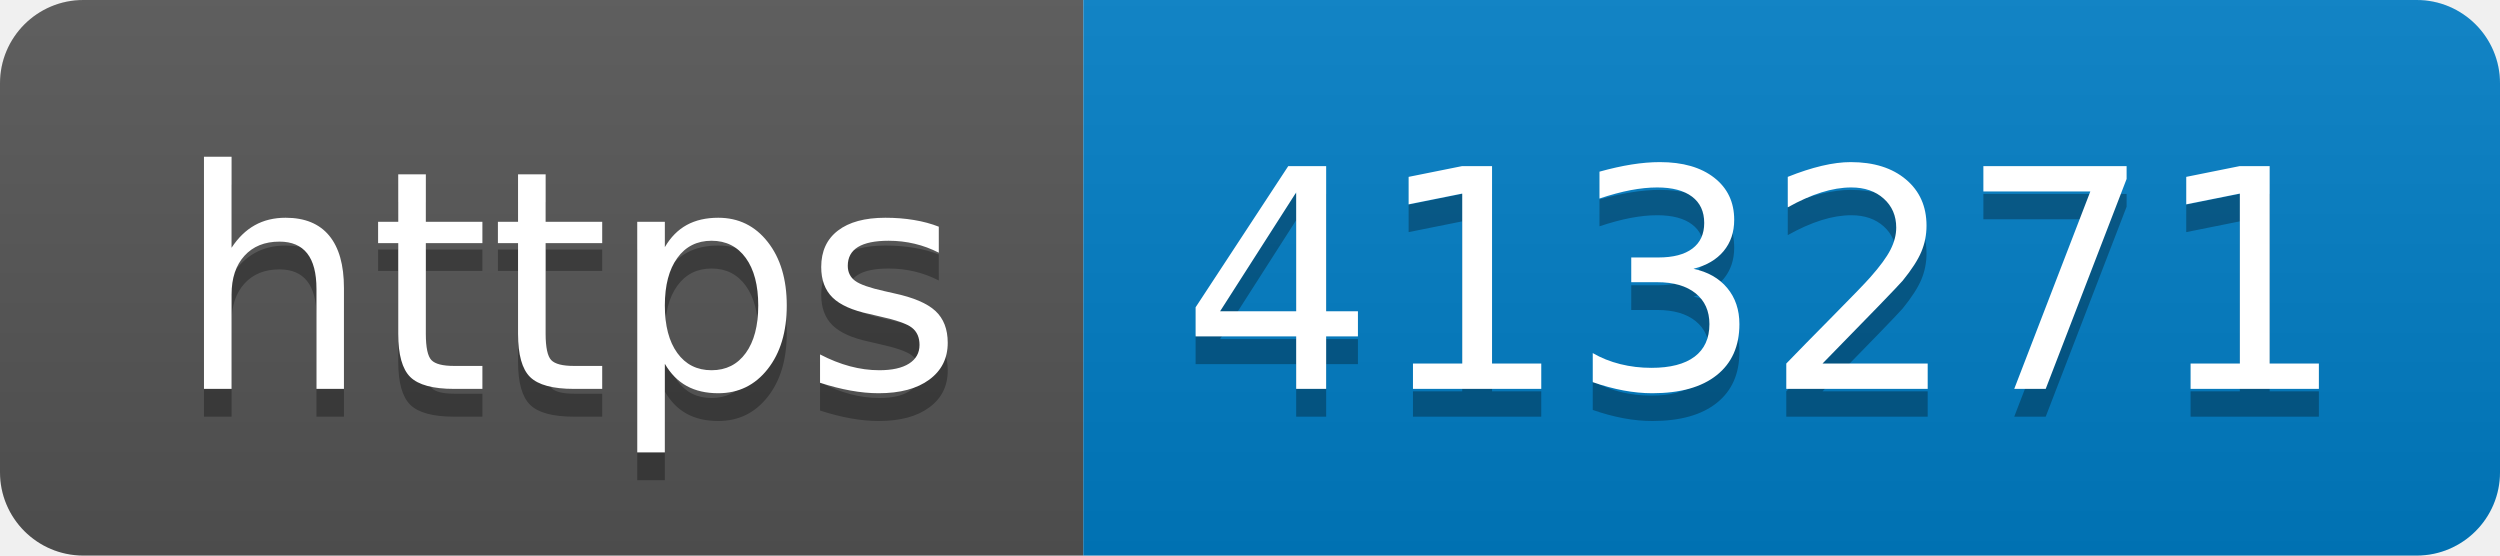
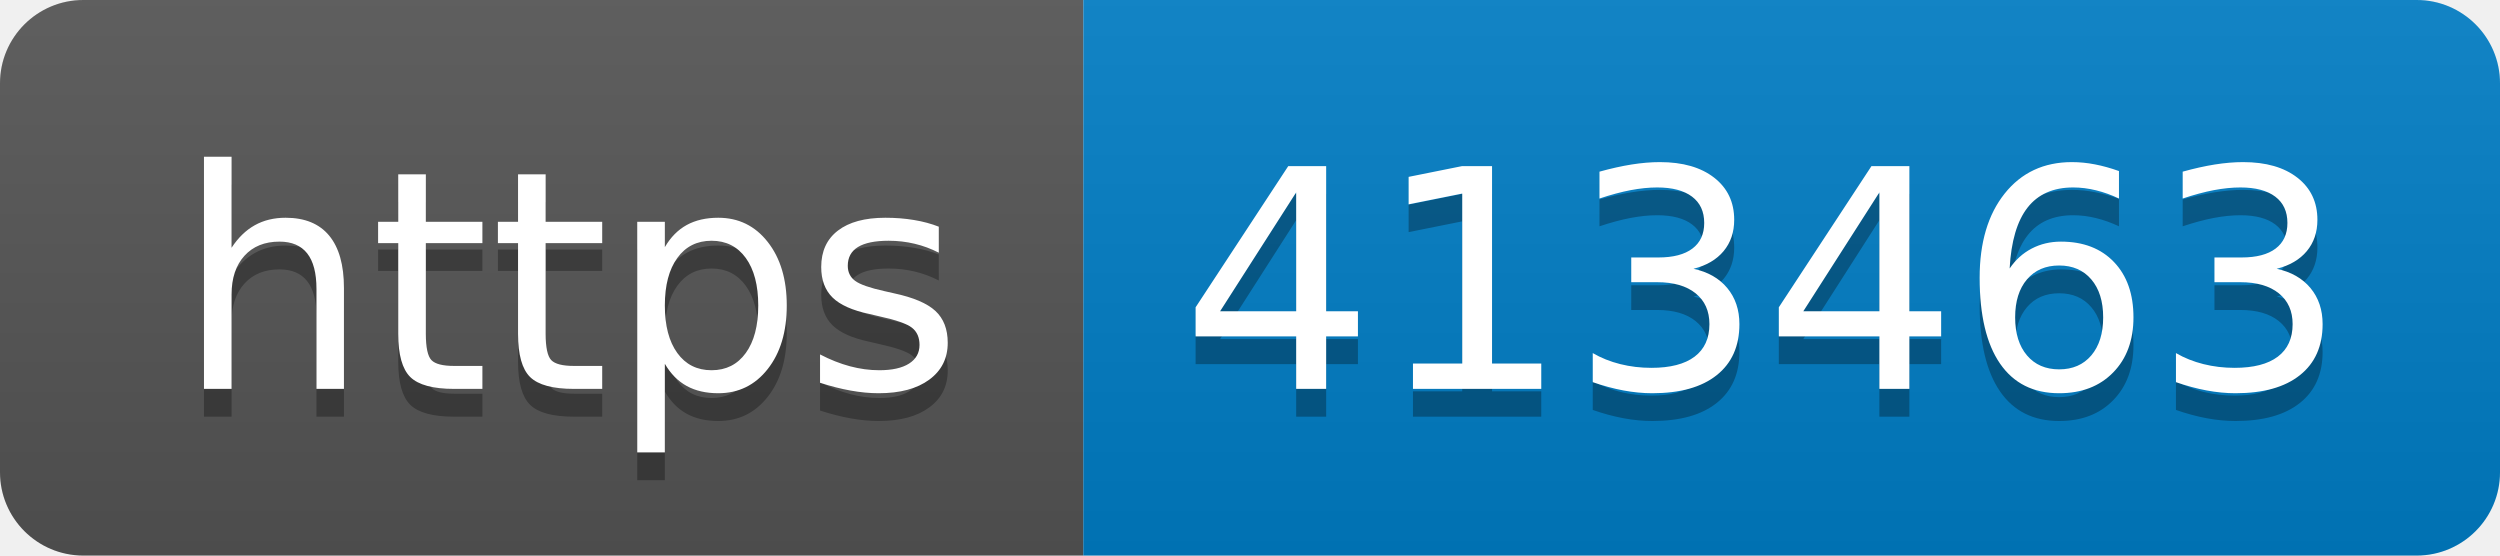
- <svg xmlns="http://www.w3.org/2000/svg" width="90" height="20" role="img" aria-label="https: 413271">
+ <svg xmlns="http://www.w3.org/2000/svg" width="90" height="20" role="img" aria-label="https: 413463">
  <linearGradient id="s" x2="0" y2="100%">
    <stop offset="0" stop-color="#bbb" stop-opacity=".1" />
    <stop offset="1" stop-opacity=".1" />
  </linearGradient>
  <clipPath id="r">
    <rect width="90" height="20" rx="3" fill="#fff" />
  </clipPath>
  <g clip-path="url(#r)">
    <rect width="39" height="20" fill="#555" />
    <rect x="39" width="51" height="20" fill="#007ec6" />
    <rect width="90" height="20" fill="url(#s)" />
  </g>
  <g fill="#fff" text-anchor="middle" font-family="Verdana,Geneva,DejaVu Sans,sans-serif" text-rendering="geometricPrecision" font-size="110">
    <text aria-hidden="true" x="205" y="150" fill="#010101" fill-opacity=".3" transform="scale(.1)" textLength="290">https</text>
    <text x="205" y="140" transform="scale(.1)" fill="#fff" textLength="290">https</text>
-     <text aria-hidden="true" x="635" y="150" fill="#010101" fill-opacity=".3" transform="scale(.1)" textLength="410">413271</text>
-     <text x="635" y="140" transform="scale(.1)" fill="#fff" textLength="410">413271</text>
+     <text aria-hidden="true" x="635" y="150" fill="#010101" fill-opacity=".3" transform="scale(.1)" textLength="410">413463</text>
+     <text x="635" y="140" transform="scale(.1)" fill="#fff" textLength="410">413463</text>
  </g>
</svg>
